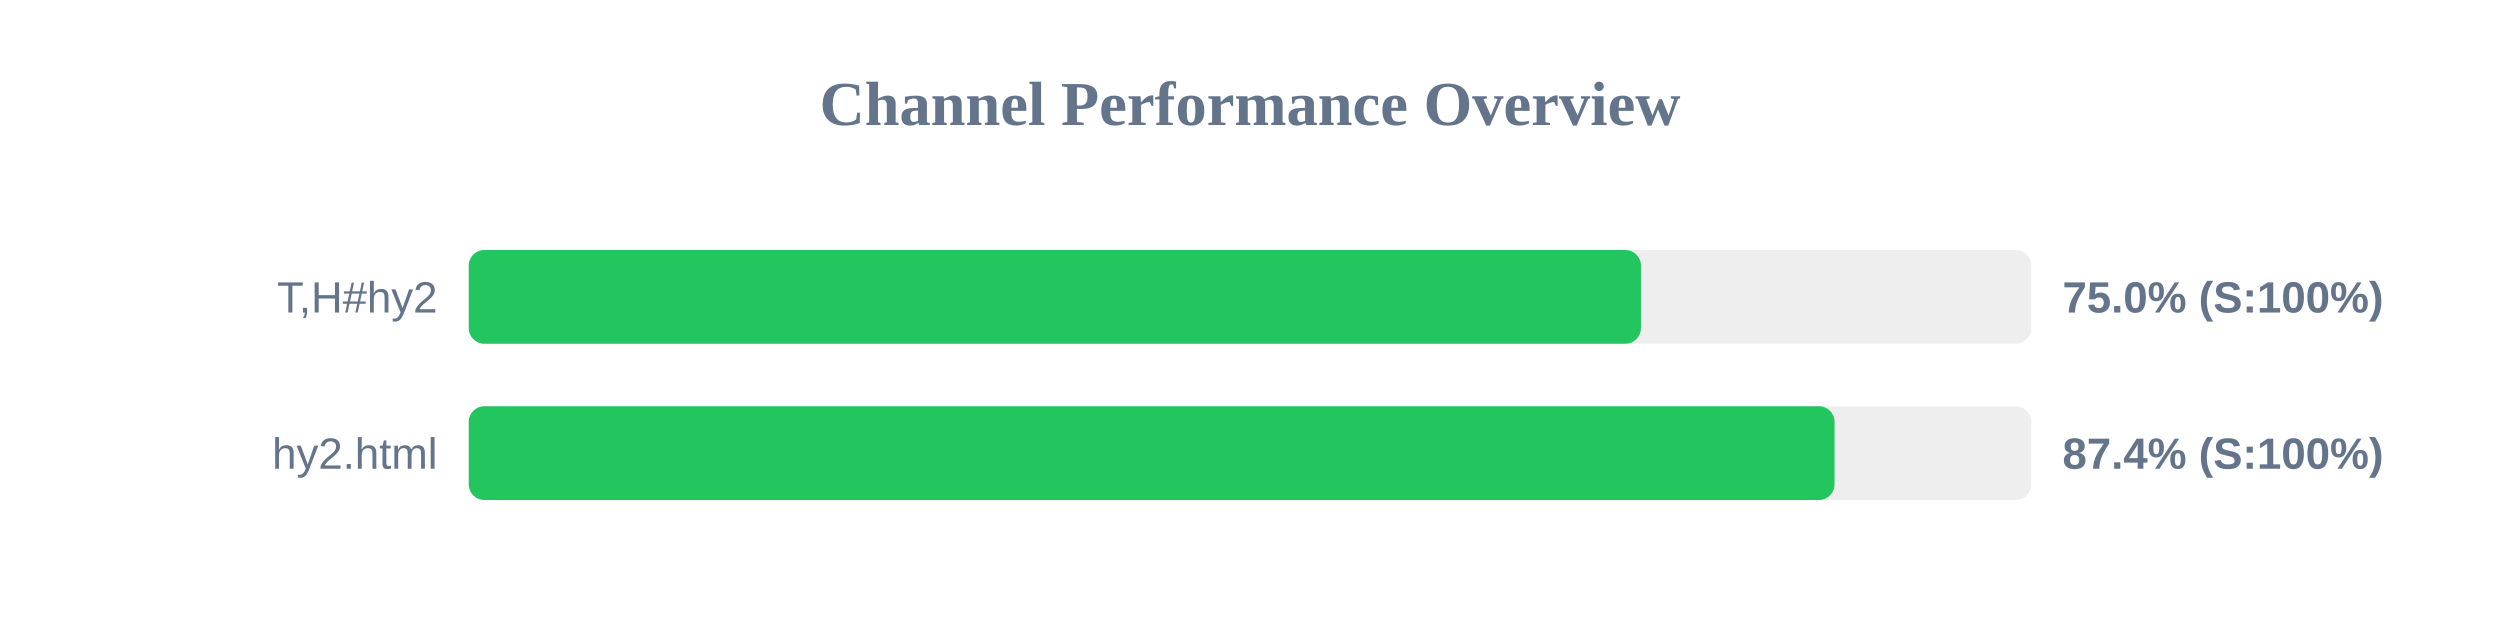
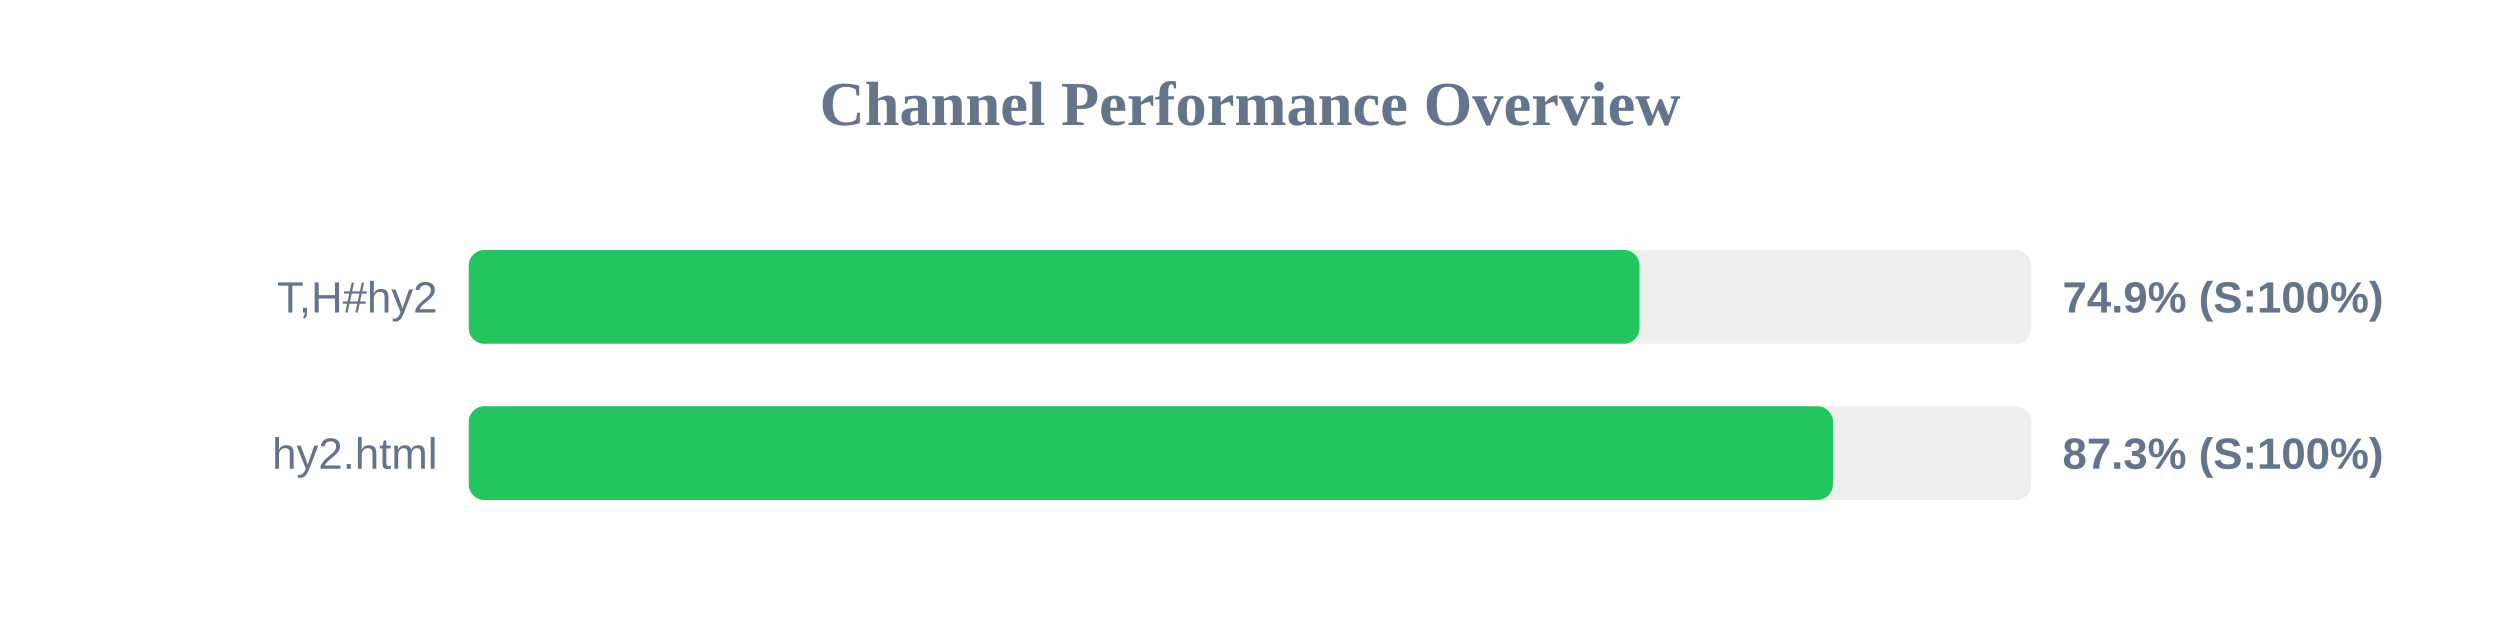
<svg xmlns="http://www.w3.org/2000/svg" width="800" height="200" version="1.1">
  <style>
        .row { font: 14px Arial; fill: #64748b; }
        .score { font: bold 14px Arial; fill: #64748b; }
    </style>
  <text x="400" y="40" text-anchor="middle" font-size="20px" font-weight="bold" fill="#64748b">Channel Performance Overview</text>
  <rect x="150" y="80" width="500" height="30" fill="#eee" rx="5" />
-   <rect x="150" y="80" width="375.1" height="30" fill="#22c55e" rx="5" />
+   <rect x="150" y="80" width="374.65" height="30" fill="#22c55e" rx="5" />
  <text x="140" y="100" text-anchor="end" class="row">T,H#hy2</text>
-   <text x="660" y="100" text-anchor="start" class="score">75.0% (S:100%)</text>
+   <text x="660" y="100" text-anchor="start" class="score">74.9% (S:100%)</text>
  <rect x="150" y="130" width="500" height="30" fill="#eee" rx="5" />
-   <rect x="150" y="130" width="437.05" height="30" fill="#22c55e" rx="5" />
+   <rect x="150" y="130" width="436.55" height="30" fill="#22c55e" rx="5" />
  <text x="140" y="150" text-anchor="end" class="row">hy2.html</text>
-   <text x="660" y="150" text-anchor="start" class="score">87.4% (S:100%)</text>
+   <text x="660" y="150" text-anchor="start" class="score">87.3% (S:100%)</text>
</svg>
